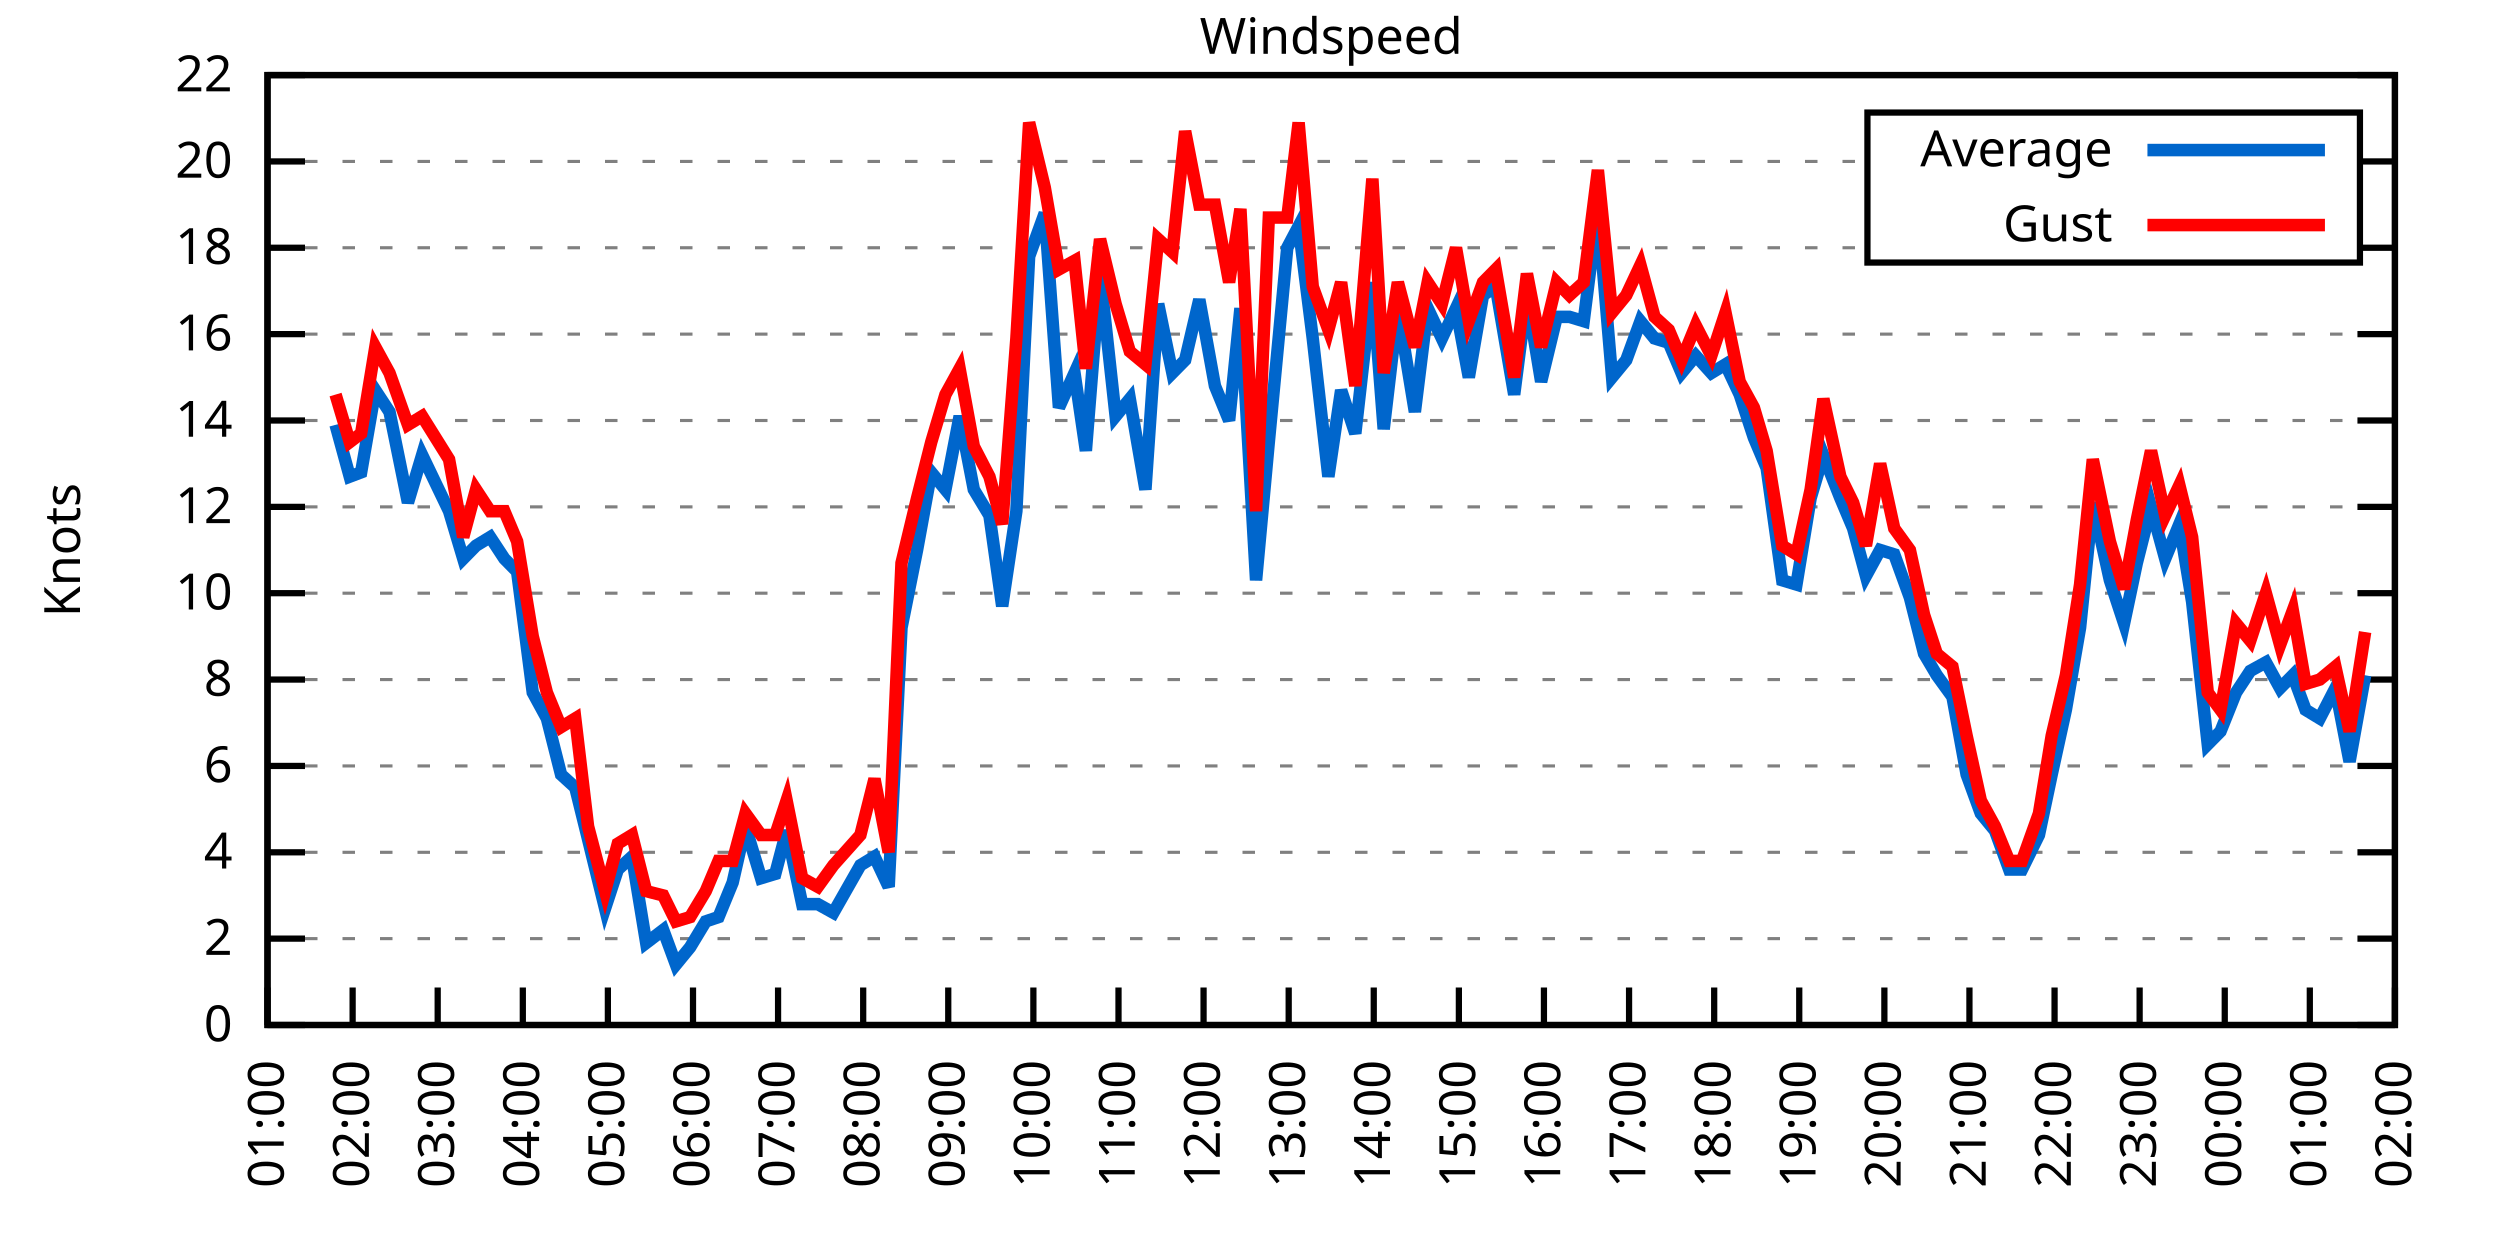
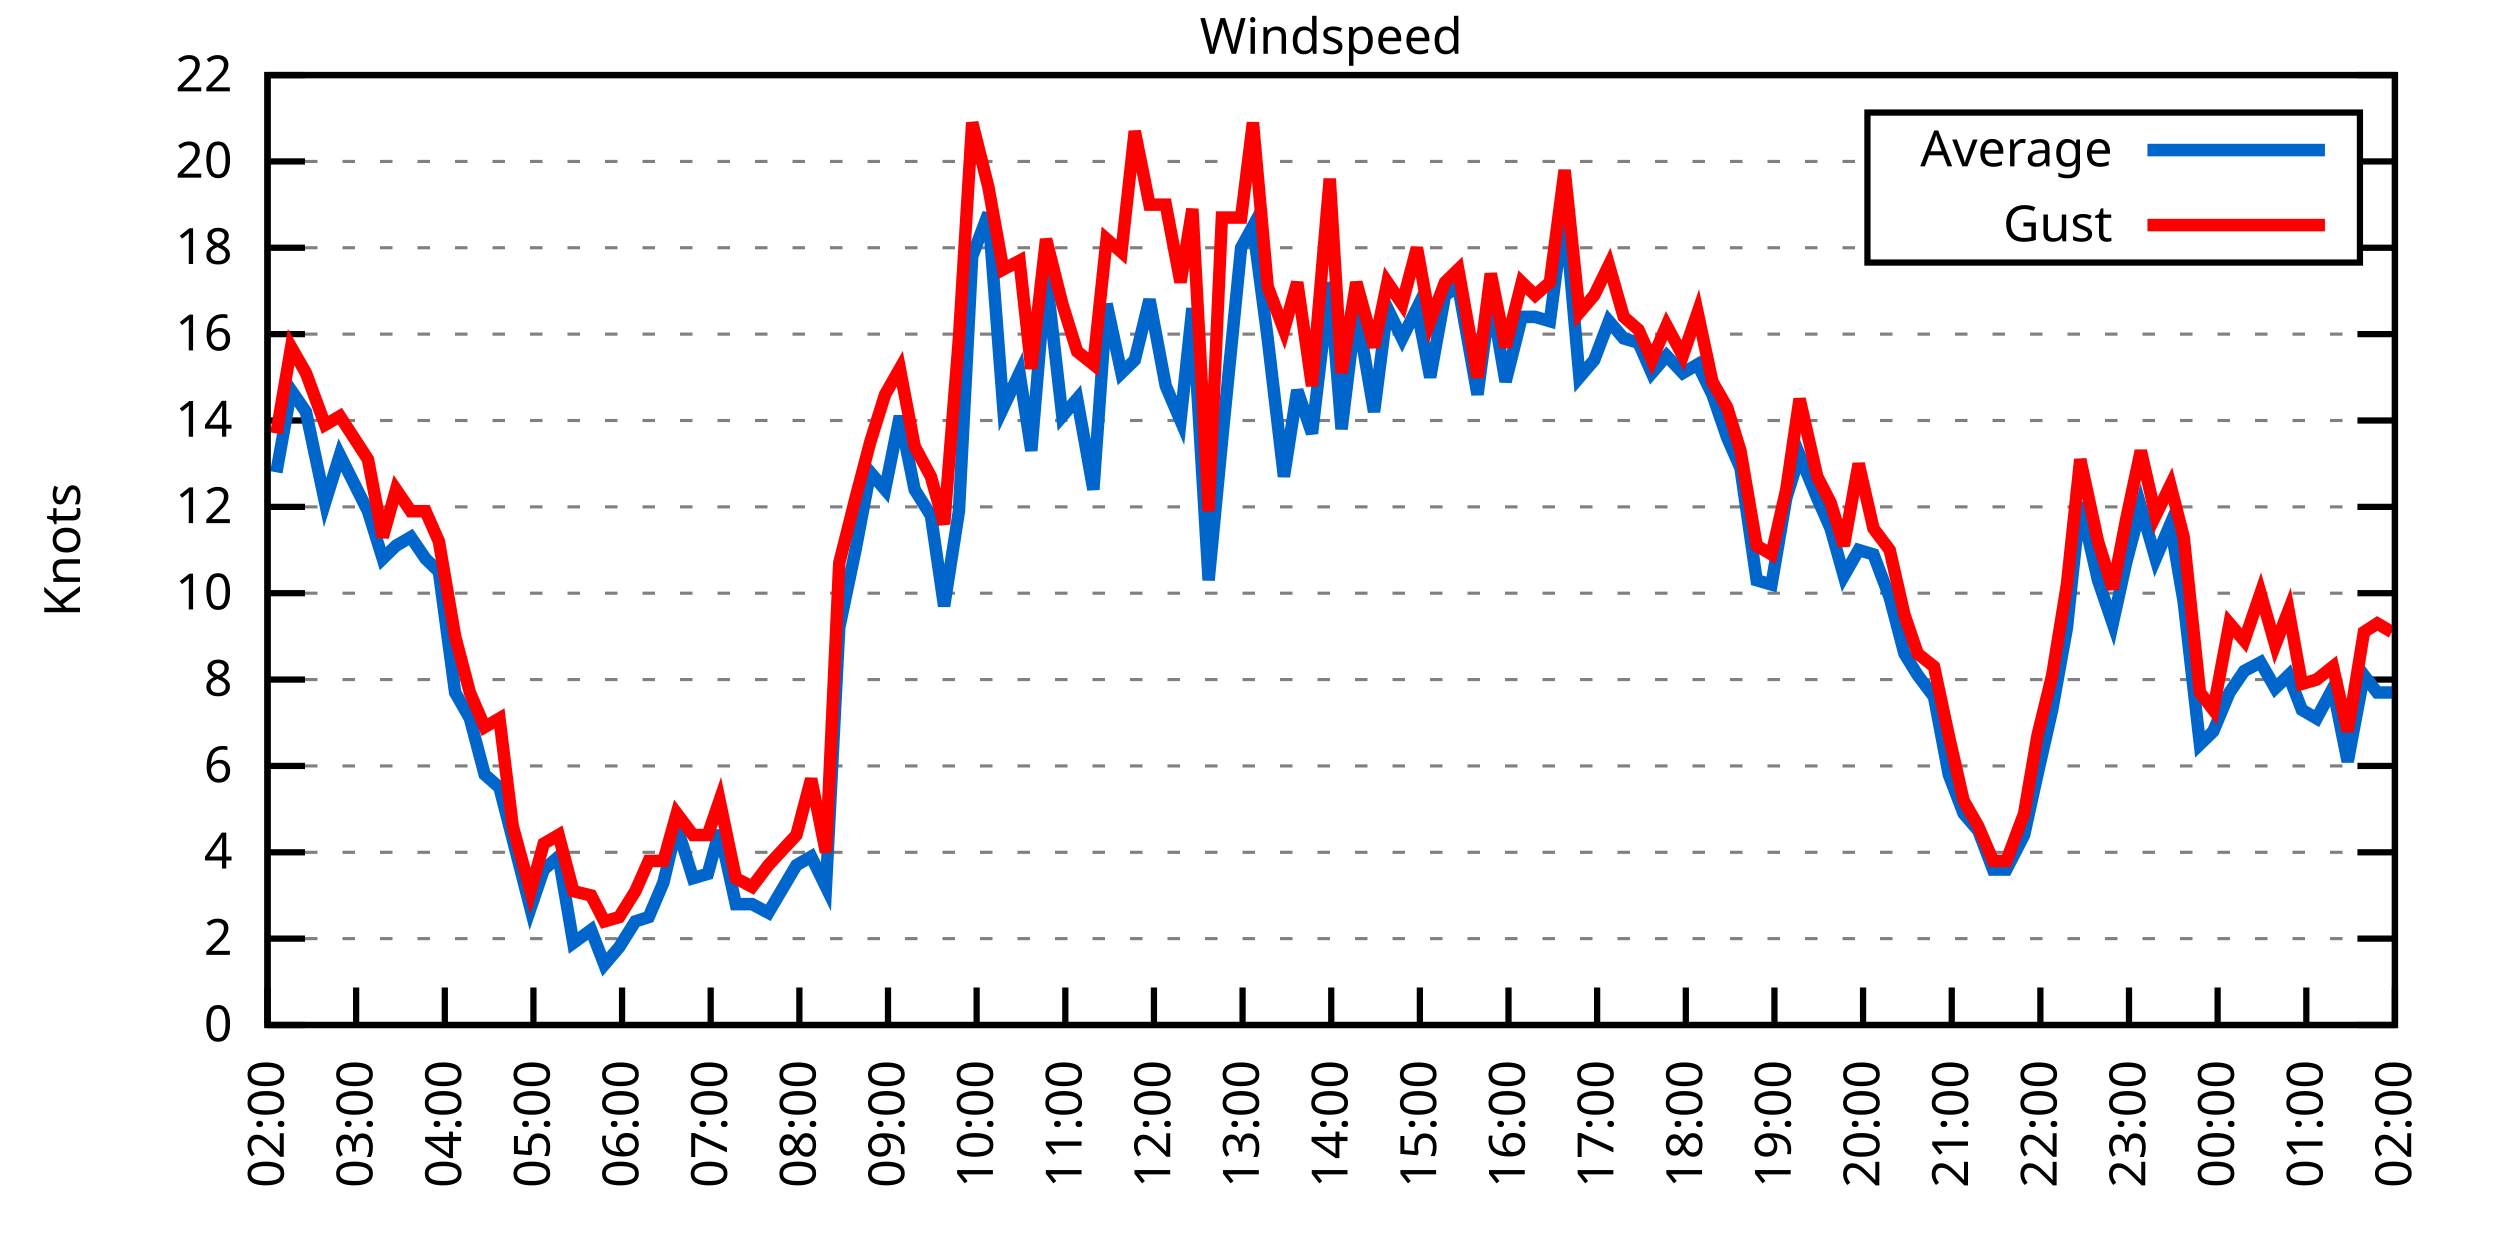
<svg xmlns="http://www.w3.org/2000/svg" xmlns:xlink="http://www.w3.org/1999/xlink" width="400" height="200" viewBox="0 0 400 200">
  <g id="gnuplot_canvas">
    <rect x="0" y="0" width="400" height="200" fill="none" />
    <defs>
      <circle id="gpDot" r="0.5" stroke-width="0.5" stroke="currentColor" />
      <path id="gpPt0" stroke-width="0.333" stroke="currentColor" d="M-1,0 h2 M0,-1 v2" />
      <path id="gpPt1" stroke-width="0.333" stroke="currentColor" d="M-1,-1 L1,1 M1,-1 L-1,1" />
      <path id="gpPt2" stroke-width="0.333" stroke="currentColor" d="M-1,0 L1,0 M0,-1 L0,1 M-1,-1 L1,1 M-1,1 L1,-1" />
      <rect id="gpPt3" stroke-width="0.333" stroke="currentColor" x="-1" y="-1" width="2" height="2" />
      <rect id="gpPt4" stroke-width="0.333" stroke="currentColor" fill="currentColor" x="-1" y="-1" width="2" height="2" />
      <circle id="gpPt5" stroke-width="0.333" stroke="currentColor" cx="0" cy="0" r="1" />
      <use xlink:href="#gpPt5" id="gpPt6" fill="currentColor" stroke="none" />
      <path id="gpPt7" stroke-width="0.333" stroke="currentColor" d="M0,-1.33 L-1.33,0.67 L1.33,0.67 z" />
      <use xlink:href="#gpPt7" id="gpPt8" fill="currentColor" stroke="none" />
      <use xlink:href="#gpPt7" id="gpPt9" stroke="currentColor" transform="rotate(180)" />
      <use xlink:href="#gpPt9" id="gpPt10" fill="currentColor" stroke="none" />
      <use xlink:href="#gpPt3" id="gpPt11" stroke="currentColor" transform="rotate(45)" />
      <use xlink:href="#gpPt11" id="gpPt12" fill="currentColor" stroke="none" />
      <path id="gpPt13" stroke-width="0.333" stroke="currentColor" d="M0,1.330 L1.265,0.411 L0.782,-1.067 L-0.782,-1.076 L-1.265,0.411 z" />
      <use xlink:href="#gpPt13" id="gpPt14" fill="currentColor" stroke="none" />
      <filter id="textbox" filterUnits="objectBoundingBox" x="0" y="0" height="1" width="1">
        <feFlood flood-color="white" flood-opacity="1" result="bgnd" />
        <feComposite in="SourceGraphic" in2="bgnd" operator="atop" />
      </filter>
      <filter id="greybox" filterUnits="objectBoundingBox" x="0" y="0" height="1" width="1">
        <feFlood flood-color="lightgrey" flood-opacity="1" result="grey" />
        <feComposite in="SourceGraphic" in2="grey" operator="atop" />
      </filter>
    </defs>
    <g fill="none" color="white" stroke="currentColor" stroke-width="1.00" stroke-linecap="butt" stroke-linejoin="miter">
</g>
    <g fill="none" color="black" stroke="currentColor" stroke-width="1.00" stroke-linecap="butt" stroke-linejoin="miter">
      <g stroke="none" shape-rendering="crispEdges">
        <polygon fill="rgb(255, 255, 255)" points="42.80,164.00 383.18,164.00 383.18,12.02 42.80,12.02 " />
      </g>
    </g>
    <g fill="none" color="black" stroke="currentColor" stroke-width="1.00" stroke-linecap="butt" stroke-linejoin="miter">
</g>
    <g fill="none" color="black" stroke="black" stroke-width="0.50" stroke-linecap="butt" stroke-linejoin="miter">
</g>
    <g fill="none" color="gray" stroke="currentColor" stroke-width="0.50" stroke-linecap="butt" stroke-linejoin="miter">
      <path stroke="gray" stroke-dasharray="2,4" class="gridline" d="M42.80,164.00 L383.19,164.00  " />
    </g>
    <g fill="none" color="gray" stroke="gray" stroke-width="1.00" stroke-linecap="butt" stroke-linejoin="miter">
</g>
    <g fill="none" color="black" stroke="currentColor" stroke-width="1.00" stroke-linecap="butt" stroke-linejoin="miter">
      <path stroke="black" d="M42.80,164.00 L48.80,164.00 M383.19,164.00 L377.19,164.00  " />
      <g transform="translate(37.20,166.60)" stroke="none" fill="black" font-family="Sans" font-size="8.00" text-anchor="end">
        <text>
          <tspan font-family="Sans"> 0</tspan>
        </text>
      </g>
    </g>
    <g fill="none" color="black" stroke="currentColor" stroke-width="1.00" stroke-linecap="butt" stroke-linejoin="miter">
</g>
    <g fill="none" color="black" stroke="black" stroke-width="0.50" stroke-linecap="butt" stroke-linejoin="miter">
</g>
    <g fill="none" color="gray" stroke="currentColor" stroke-width="0.50" stroke-linecap="butt" stroke-linejoin="miter">
      <path stroke="gray" stroke-dasharray="2,4" class="gridline" d="M42.80,150.18 L383.19,150.18  " />
    </g>
    <g fill="none" color="gray" stroke="gray" stroke-width="1.00" stroke-linecap="butt" stroke-linejoin="miter">
</g>
    <g fill="none" color="black" stroke="currentColor" stroke-width="1.00" stroke-linecap="butt" stroke-linejoin="miter">
      <path stroke="black" d="M42.80,150.18 L48.80,150.18 M383.19,150.18 L377.19,150.18  " />
      <g transform="translate(37.20,152.78)" stroke="none" fill="black" font-family="Sans" font-size="8.00" text-anchor="end">
        <text>
          <tspan font-family="Sans"> 2</tspan>
        </text>
      </g>
    </g>
    <g fill="none" color="black" stroke="currentColor" stroke-width="1.00" stroke-linecap="butt" stroke-linejoin="miter">
</g>
    <g fill="none" color="black" stroke="black" stroke-width="0.50" stroke-linecap="butt" stroke-linejoin="miter">
</g>
    <g fill="none" color="gray" stroke="currentColor" stroke-width="0.50" stroke-linecap="butt" stroke-linejoin="miter">
      <path stroke="gray" stroke-dasharray="2,4" class="gridline" d="M42.80,136.37 L383.19,136.37  " />
    </g>
    <g fill="none" color="gray" stroke="gray" stroke-width="1.00" stroke-linecap="butt" stroke-linejoin="miter">
</g>
    <g fill="none" color="black" stroke="currentColor" stroke-width="1.00" stroke-linecap="butt" stroke-linejoin="miter">
      <path stroke="black" d="M42.80,136.37 L48.80,136.37 M383.19,136.37 L377.19,136.37  " />
      <g transform="translate(37.20,138.97)" stroke="none" fill="black" font-family="Sans" font-size="8.00" text-anchor="end">
        <text>
          <tspan font-family="Sans"> 4</tspan>
        </text>
      </g>
    </g>
    <g fill="none" color="black" stroke="currentColor" stroke-width="1.00" stroke-linecap="butt" stroke-linejoin="miter">
</g>
    <g fill="none" color="black" stroke="black" stroke-width="0.50" stroke-linecap="butt" stroke-linejoin="miter">
</g>
    <g fill="none" color="gray" stroke="currentColor" stroke-width="0.50" stroke-linecap="butt" stroke-linejoin="miter">
      <path stroke="gray" stroke-dasharray="2,4" class="gridline" d="M42.80,122.55 L383.19,122.55  " />
    </g>
    <g fill="none" color="gray" stroke="gray" stroke-width="1.00" stroke-linecap="butt" stroke-linejoin="miter">
</g>
    <g fill="none" color="black" stroke="currentColor" stroke-width="1.00" stroke-linecap="butt" stroke-linejoin="miter">
      <path stroke="black" d="M42.80,122.55 L48.80,122.55 M383.19,122.55 L377.19,122.55  " />
      <g transform="translate(37.20,125.15)" stroke="none" fill="black" font-family="Sans" font-size="8.00" text-anchor="end">
        <text>
          <tspan font-family="Sans"> 6</tspan>
        </text>
      </g>
    </g>
    <g fill="none" color="black" stroke="currentColor" stroke-width="1.00" stroke-linecap="butt" stroke-linejoin="miter">
</g>
    <g fill="none" color="black" stroke="black" stroke-width="0.50" stroke-linecap="butt" stroke-linejoin="miter">
</g>
    <g fill="none" color="gray" stroke="currentColor" stroke-width="0.50" stroke-linecap="butt" stroke-linejoin="miter">
      <path stroke="gray" stroke-dasharray="2,4" class="gridline" d="M42.80,108.73 L383.19,108.73  " />
    </g>
    <g fill="none" color="gray" stroke="gray" stroke-width="1.00" stroke-linecap="butt" stroke-linejoin="miter">
</g>
    <g fill="none" color="black" stroke="currentColor" stroke-width="1.00" stroke-linecap="butt" stroke-linejoin="miter">
      <path stroke="black" d="M42.80,108.73 L48.80,108.73 M383.19,108.73 L377.19,108.73  " />
      <g transform="translate(37.20,111.33)" stroke="none" fill="black" font-family="Sans" font-size="8.00" text-anchor="end">
        <text>
          <tspan font-family="Sans"> 8</tspan>
        </text>
      </g>
    </g>
    <g fill="none" color="black" stroke="currentColor" stroke-width="1.00" stroke-linecap="butt" stroke-linejoin="miter">
</g>
    <g fill="none" color="black" stroke="black" stroke-width="0.50" stroke-linecap="butt" stroke-linejoin="miter">
</g>
    <g fill="none" color="gray" stroke="currentColor" stroke-width="0.50" stroke-linecap="butt" stroke-linejoin="miter">
      <path stroke="gray" stroke-dasharray="2,4" class="gridline" d="M42.80,94.91 L383.19,94.91  " />
    </g>
    <g fill="none" color="gray" stroke="gray" stroke-width="1.00" stroke-linecap="butt" stroke-linejoin="miter">
</g>
    <g fill="none" color="black" stroke="currentColor" stroke-width="1.00" stroke-linecap="butt" stroke-linejoin="miter">
      <path stroke="black" d="M42.80,94.91 L48.80,94.91 M383.19,94.91 L377.19,94.91  " />
      <g transform="translate(37.20,97.51)" stroke="none" fill="black" font-family="Sans" font-size="8.00" text-anchor="end">
        <text>
          <tspan font-family="Sans"> 10</tspan>
        </text>
      </g>
    </g>
    <g fill="none" color="black" stroke="currentColor" stroke-width="1.00" stroke-linecap="butt" stroke-linejoin="miter">
</g>
    <g fill="none" color="black" stroke="black" stroke-width="0.50" stroke-linecap="butt" stroke-linejoin="miter">
</g>
    <g fill="none" color="gray" stroke="currentColor" stroke-width="0.50" stroke-linecap="butt" stroke-linejoin="miter">
      <path stroke="gray" stroke-dasharray="2,4" class="gridline" d="M42.80,81.10 L383.19,81.10  " />
    </g>
    <g fill="none" color="gray" stroke="gray" stroke-width="1.00" stroke-linecap="butt" stroke-linejoin="miter">
</g>
    <g fill="none" color="black" stroke="currentColor" stroke-width="1.00" stroke-linecap="butt" stroke-linejoin="miter">
      <path stroke="black" d="M42.80,81.10 L48.80,81.10 M383.19,81.10 L377.19,81.10  " />
      <g transform="translate(37.20,83.70)" stroke="none" fill="black" font-family="Sans" font-size="8.00" text-anchor="end">
        <text>
          <tspan font-family="Sans"> 12</tspan>
        </text>
      </g>
    </g>
    <g fill="none" color="black" stroke="currentColor" stroke-width="1.00" stroke-linecap="butt" stroke-linejoin="miter">
</g>
    <g fill="none" color="black" stroke="black" stroke-width="0.50" stroke-linecap="butt" stroke-linejoin="miter">
</g>
    <g fill="none" color="gray" stroke="currentColor" stroke-width="0.50" stroke-linecap="butt" stroke-linejoin="miter">
      <path stroke="gray" stroke-dasharray="2,4" class="gridline" d="M42.80,67.28 L383.19,67.28  " />
    </g>
    <g fill="none" color="gray" stroke="gray" stroke-width="1.00" stroke-linecap="butt" stroke-linejoin="miter">
</g>
    <g fill="none" color="black" stroke="currentColor" stroke-width="1.00" stroke-linecap="butt" stroke-linejoin="miter">
      <path stroke="black" d="M42.80,67.28 L48.80,67.28 M383.19,67.28 L377.19,67.28  " />
      <g transform="translate(37.20,69.88)" stroke="none" fill="black" font-family="Sans" font-size="8.00" text-anchor="end">
        <text>
          <tspan font-family="Sans"> 14</tspan>
        </text>
      </g>
    </g>
    <g fill="none" color="black" stroke="currentColor" stroke-width="1.00" stroke-linecap="butt" stroke-linejoin="miter">
</g>
    <g fill="none" color="black" stroke="black" stroke-width="0.50" stroke-linecap="butt" stroke-linejoin="miter">
</g>
    <g fill="none" color="gray" stroke="currentColor" stroke-width="0.50" stroke-linecap="butt" stroke-linejoin="miter">
      <path stroke="gray" stroke-dasharray="2,4" class="gridline" d="M42.80,53.46 L383.19,53.46  " />
    </g>
    <g fill="none" color="gray" stroke="gray" stroke-width="1.00" stroke-linecap="butt" stroke-linejoin="miter">
</g>
    <g fill="none" color="black" stroke="currentColor" stroke-width="1.00" stroke-linecap="butt" stroke-linejoin="miter">
      <path stroke="black" d="M42.80,53.46 L48.80,53.46 M383.19,53.46 L377.19,53.46  " />
      <g transform="translate(37.20,56.06)" stroke="none" fill="black" font-family="Sans" font-size="8.00" text-anchor="end">
        <text>
          <tspan font-family="Sans"> 16</tspan>
        </text>
      </g>
    </g>
    <g fill="none" color="black" stroke="currentColor" stroke-width="1.00" stroke-linecap="butt" stroke-linejoin="miter">
</g>
    <g fill="none" color="black" stroke="black" stroke-width="0.50" stroke-linecap="butt" stroke-linejoin="miter">
</g>
    <g fill="none" color="gray" stroke="currentColor" stroke-width="0.50" stroke-linecap="butt" stroke-linejoin="miter">
      <path stroke="gray" stroke-dasharray="2,4" class="gridline" d="M42.80,39.64 L298.79,39.64 M377.59,39.64 L383.19,39.64  " />
    </g>
    <g fill="none" color="gray" stroke="gray" stroke-width="1.00" stroke-linecap="butt" stroke-linejoin="miter">
</g>
    <g fill="none" color="black" stroke="currentColor" stroke-width="1.00" stroke-linecap="butt" stroke-linejoin="miter">
      <path stroke="black" d="M42.80,39.64 L48.80,39.64 M383.19,39.64 L377.19,39.64  " />
      <g transform="translate(37.20,42.24)" stroke="none" fill="black" font-family="Sans" font-size="8.00" text-anchor="end">
        <text>
          <tspan font-family="Sans"> 18</tspan>
        </text>
      </g>
    </g>
    <g fill="none" color="black" stroke="currentColor" stroke-width="1.00" stroke-linecap="butt" stroke-linejoin="miter">
</g>
    <g fill="none" color="black" stroke="black" stroke-width="0.50" stroke-linecap="butt" stroke-linejoin="miter">
</g>
    <g fill="none" color="gray" stroke="currentColor" stroke-width="0.50" stroke-linecap="butt" stroke-linejoin="miter">
      <path stroke="gray" stroke-dasharray="2,4" class="gridline" d="M42.80,25.83 L298.79,25.83 M377.59,25.83 L383.19,25.83  " />
    </g>
    <g fill="none" color="gray" stroke="gray" stroke-width="1.00" stroke-linecap="butt" stroke-linejoin="miter">
</g>
    <g fill="none" color="black" stroke="currentColor" stroke-width="1.00" stroke-linecap="butt" stroke-linejoin="miter">
      <path stroke="black" d="M42.80,25.83 L48.80,25.83 M383.19,25.83 L377.19,25.83  " />
      <g transform="translate(37.20,28.43)" stroke="none" fill="black" font-family="Sans" font-size="8.00" text-anchor="end">
        <text>
          <tspan font-family="Sans"> 20</tspan>
        </text>
      </g>
    </g>
    <g fill="none" color="black" stroke="currentColor" stroke-width="1.00" stroke-linecap="butt" stroke-linejoin="miter">
</g>
    <g fill="none" color="black" stroke="black" stroke-width="0.50" stroke-linecap="butt" stroke-linejoin="miter">
</g>
    <g fill="none" color="gray" stroke="currentColor" stroke-width="0.50" stroke-linecap="butt" stroke-linejoin="miter">
      <path stroke="gray" stroke-dasharray="2,4" class="gridline" d="M42.80,12.01 L383.19,12.01  " />
    </g>
    <g fill="none" color="gray" stroke="gray" stroke-width="1.00" stroke-linecap="butt" stroke-linejoin="miter">
</g>
    <g fill="none" color="black" stroke="currentColor" stroke-width="1.00" stroke-linecap="butt" stroke-linejoin="miter">
      <path stroke="black" d="M42.80,12.01 L48.80,12.01 M383.19,12.01 L377.19,12.01  " />
      <g transform="translate(37.20,14.61)" stroke="none" fill="black" font-family="Sans" font-size="8.00" text-anchor="end">
        <text>
          <tspan font-family="Sans"> 22</tspan>
        </text>
      </g>
    </g>
    <g fill="none" color="black" stroke="currentColor" stroke-width="1.00" stroke-linecap="butt" stroke-linejoin="miter">
      <path stroke="black" d="M42.80,164.00 L42.80,158.00  " />
      <g transform="translate(45.40,169.60) rotate(270.00)" stroke="none" fill="black" font-family="Sans" font-size="8.00" text-anchor="end">
        <text>
-           <tspan font-family="Sans">01:00</tspan>
-         </text>
-       </g>
-     </g>
-     <g fill="none" color="black" stroke="currentColor" stroke-width="1.00" stroke-linecap="butt" stroke-linejoin="miter">
-       <path stroke="black" d="M56.42,164.00 L56.42,158.00  " />
-       <g transform="translate(59.02,169.60) rotate(270.00)" stroke="none" fill="black" font-family="Sans" font-size="8.00" text-anchor="end">
-         <text>
          <tspan font-family="Sans">02:00</tspan>
        </text>
      </g>
    </g>
    <g fill="none" color="black" stroke="currentColor" stroke-width="1.00" stroke-linecap="butt" stroke-linejoin="miter">
-       <path stroke="black" d="M70.03,164.00 L70.03,158.00  " />
-       <g transform="translate(72.63,169.60) rotate(270.00)" stroke="none" fill="black" font-family="Sans" font-size="8.00" text-anchor="end">
+       <path stroke="black" d="M56.98,164.00 L56.98,158.00  " />
+       <g transform="translate(59.58,169.60) rotate(270.00)" stroke="none" fill="black" font-family="Sans" font-size="8.00" text-anchor="end">
        <text>
          <tspan font-family="Sans">03:00</tspan>
        </text>
      </g>
    </g>
    <g fill="none" color="black" stroke="currentColor" stroke-width="1.00" stroke-linecap="butt" stroke-linejoin="miter">
-       <path stroke="black" d="M83.65,164.00 L83.65,158.00  " />
-       <g transform="translate(86.25,169.60) rotate(270.00)" stroke="none" fill="black" font-family="Sans" font-size="8.00" text-anchor="end">
+       <path stroke="black" d="M71.17,164.00 L71.17,158.00  " />
+       <g transform="translate(73.77,169.60) rotate(270.00)" stroke="none" fill="black" font-family="Sans" font-size="8.00" text-anchor="end">
        <text>
          <tspan font-family="Sans">04:00</tspan>
        </text>
      </g>
    </g>
    <g fill="none" color="black" stroke="currentColor" stroke-width="1.00" stroke-linecap="butt" stroke-linejoin="miter">
-       <path stroke="black" d="M97.26,164.00 L97.26,158.00  " />
-       <g transform="translate(99.86,169.60) rotate(270.00)" stroke="none" fill="black" font-family="Sans" font-size="8.00" text-anchor="end">
+       <path stroke="black" d="M85.35,164.00 L85.35,158.00  " />
+       <g transform="translate(87.95,169.60) rotate(270.00)" stroke="none" fill="black" font-family="Sans" font-size="8.00" text-anchor="end">
        <text>
          <tspan font-family="Sans">05:00</tspan>
        </text>
      </g>
    </g>
    <g fill="none" color="black" stroke="currentColor" stroke-width="1.00" stroke-linecap="butt" stroke-linejoin="miter">
-       <path stroke="black" d="M110.88,164.00 L110.88,158.00  " />
-       <g transform="translate(113.48,169.60) rotate(270.00)" stroke="none" fill="black" font-family="Sans" font-size="8.00" text-anchor="end">
+       <path stroke="black" d="M99.53,164.00 L99.53,158.00  " />
+       <g transform="translate(102.13,169.60) rotate(270.00)" stroke="none" fill="black" font-family="Sans" font-size="8.00" text-anchor="end">
        <text>
          <tspan font-family="Sans">06:00</tspan>
        </text>
      </g>
    </g>
    <g fill="none" color="black" stroke="currentColor" stroke-width="1.00" stroke-linecap="butt" stroke-linejoin="miter">
-       <path stroke="black" d="M124.49,164.00 L124.49,158.00  " />
-       <g transform="translate(127.09,169.60) rotate(270.00)" stroke="none" fill="black" font-family="Sans" font-size="8.00" text-anchor="end">
+       <path stroke="black" d="M113.71,164.00 L113.71,158.00  " />
+       <g transform="translate(116.31,169.60) rotate(270.00)" stroke="none" fill="black" font-family="Sans" font-size="8.00" text-anchor="end">
        <text>
          <tspan font-family="Sans">07:00</tspan>
        </text>
      </g>
    </g>
    <g fill="none" color="black" stroke="currentColor" stroke-width="1.00" stroke-linecap="butt" stroke-linejoin="miter">
-       <path stroke="black" d="M138.11,164.00 L138.11,158.00  " />
-       <g transform="translate(140.71,169.60) rotate(270.00)" stroke="none" fill="black" font-family="Sans" font-size="8.00" text-anchor="end">
+       <path stroke="black" d="M127.90,164.00 L127.90,158.00  " />
+       <g transform="translate(130.50,169.60) rotate(270.00)" stroke="none" fill="black" font-family="Sans" font-size="8.00" text-anchor="end">
        <text>
          <tspan font-family="Sans">08:00</tspan>
        </text>
      </g>
    </g>
    <g fill="none" color="black" stroke="currentColor" stroke-width="1.00" stroke-linecap="butt" stroke-linejoin="miter">
-       <path stroke="black" d="M151.72,164.00 L151.72,158.00  " />
-       <g transform="translate(154.32,169.60) rotate(270.00)" stroke="none" fill="black" font-family="Sans" font-size="8.00" text-anchor="end">
+       <path stroke="black" d="M142.08,164.00 L142.08,158.00  " />
+       <g transform="translate(144.68,169.60) rotate(270.00)" stroke="none" fill="black" font-family="Sans" font-size="8.00" text-anchor="end">
        <text>
          <tspan font-family="Sans">09:00</tspan>
        </text>
      </g>
    </g>
    <g fill="none" color="black" stroke="currentColor" stroke-width="1.00" stroke-linecap="butt" stroke-linejoin="miter">
-       <path stroke="black" d="M165.34,164.00 L165.34,158.00  " />
-       <g transform="translate(167.94,169.60) rotate(270.00)" stroke="none" fill="black" font-family="Sans" font-size="8.00" text-anchor="end">
+       <path stroke="black" d="M156.26,164.00 L156.26,158.00  " />
+       <g transform="translate(158.86,169.60) rotate(270.00)" stroke="none" fill="black" font-family="Sans" font-size="8.00" text-anchor="end">
        <text>
          <tspan font-family="Sans">10:00</tspan>
        </text>
      </g>
    </g>
    <g fill="none" color="black" stroke="currentColor" stroke-width="1.00" stroke-linecap="butt" stroke-linejoin="miter">
-       <path stroke="black" d="M178.96,164.00 L178.96,158.00  " />
-       <g transform="translate(181.56,169.60) rotate(270.00)" stroke="none" fill="black" font-family="Sans" font-size="8.00" text-anchor="end">
+       <path stroke="black" d="M170.45,164.00 L170.45,158.00  " />
+       <g transform="translate(173.05,169.60) rotate(270.00)" stroke="none" fill="black" font-family="Sans" font-size="8.00" text-anchor="end">
        <text>
          <tspan font-family="Sans">11:00</tspan>
        </text>
      </g>
    </g>
    <g fill="none" color="black" stroke="currentColor" stroke-width="1.00" stroke-linecap="butt" stroke-linejoin="miter">
-       <path stroke="black" d="M192.57,164.00 L192.57,158.00  " />
-       <g transform="translate(195.17,169.60) rotate(270.00)" stroke="none" fill="black" font-family="Sans" font-size="8.00" text-anchor="end">
+       <path stroke="black" d="M184.63,164.00 L184.63,158.00  " />
+       <g transform="translate(187.23,169.60) rotate(270.00)" stroke="none" fill="black" font-family="Sans" font-size="8.00" text-anchor="end">
        <text>
          <tspan font-family="Sans">12:00</tspan>
        </text>
      </g>
    </g>
    <g fill="none" color="black" stroke="currentColor" stroke-width="1.00" stroke-linecap="butt" stroke-linejoin="miter">
-       <path stroke="black" d="M206.19,164.00 L206.19,158.00  " />
-       <g transform="translate(208.79,169.60) rotate(270.00)" stroke="none" fill="black" font-family="Sans" font-size="8.00" text-anchor="end">
+       <path stroke="black" d="M198.81,164.00 L198.81,158.00  " />
+       <g transform="translate(201.41,169.60) rotate(270.00)" stroke="none" fill="black" font-family="Sans" font-size="8.00" text-anchor="end">
        <text>
          <tspan font-family="Sans">13:00</tspan>
        </text>
      </g>
    </g>
    <g fill="none" color="black" stroke="currentColor" stroke-width="1.00" stroke-linecap="butt" stroke-linejoin="miter">
-       <path stroke="black" d="M219.80,164.00 L219.80,158.00  " />
-       <g transform="translate(222.40,169.60) rotate(270.00)" stroke="none" fill="black" font-family="Sans" font-size="8.00" text-anchor="end">
+       <path stroke="black" d="M213.00,164.00 L213.00,158.00  " />
+       <g transform="translate(215.60,169.60) rotate(270.00)" stroke="none" fill="black" font-family="Sans" font-size="8.00" text-anchor="end">
        <text>
          <tspan font-family="Sans">14:00</tspan>
        </text>
      </g>
    </g>
    <g fill="none" color="black" stroke="currentColor" stroke-width="1.00" stroke-linecap="butt" stroke-linejoin="miter">
-       <path stroke="black" d="M233.42,164.00 L233.42,158.00  " />
-       <g transform="translate(236.02,169.60) rotate(270.00)" stroke="none" fill="black" font-family="Sans" font-size="8.00" text-anchor="end">
+       <path stroke="black" d="M227.18,164.00 L227.18,158.00  " />
+       <g transform="translate(229.78,169.60) rotate(270.00)" stroke="none" fill="black" font-family="Sans" font-size="8.00" text-anchor="end">
        <text>
          <tspan font-family="Sans">15:00</tspan>
        </text>
      </g>
    </g>
    <g fill="none" color="black" stroke="currentColor" stroke-width="1.00" stroke-linecap="butt" stroke-linejoin="miter">
-       <path stroke="black" d="M247.03,164.00 L247.03,158.00  " />
-       <g transform="translate(249.63,169.60) rotate(270.00)" stroke="none" fill="black" font-family="Sans" font-size="8.00" text-anchor="end">
+       <path stroke="black" d="M241.36,164.00 L241.36,158.00  " />
+       <g transform="translate(243.96,169.60) rotate(270.00)" stroke="none" fill="black" font-family="Sans" font-size="8.00" text-anchor="end">
        <text>
          <tspan font-family="Sans">16:00</tspan>
        </text>
      </g>
    </g>
    <g fill="none" color="black" stroke="currentColor" stroke-width="1.00" stroke-linecap="butt" stroke-linejoin="miter">
-       <path stroke="black" d="M260.65,164.00 L260.65,158.00  " />
-       <g transform="translate(263.25,169.60) rotate(270.00)" stroke="none" fill="black" font-family="Sans" font-size="8.00" text-anchor="end">
+       <path stroke="black" d="M255.54,164.00 L255.54,158.00  " />
+       <g transform="translate(258.14,169.60) rotate(270.00)" stroke="none" fill="black" font-family="Sans" font-size="8.00" text-anchor="end">
        <text>
          <tspan font-family="Sans">17:00</tspan>
        </text>
      </g>
    </g>
    <g fill="none" color="black" stroke="currentColor" stroke-width="1.00" stroke-linecap="butt" stroke-linejoin="miter">
-       <path stroke="black" d="M274.27,164.00 L274.27,158.00  " />
-       <g transform="translate(276.87,169.60) rotate(270.00)" stroke="none" fill="black" font-family="Sans" font-size="8.00" text-anchor="end">
+       <path stroke="black" d="M269.73,164.00 L269.73,158.00  " />
+       <g transform="translate(272.33,169.60) rotate(270.00)" stroke="none" fill="black" font-family="Sans" font-size="8.00" text-anchor="end">
        <text>
          <tspan font-family="Sans">18:00</tspan>
        </text>
      </g>
    </g>
    <g fill="none" color="black" stroke="currentColor" stroke-width="1.00" stroke-linecap="butt" stroke-linejoin="miter">
-       <path stroke="black" d="M287.88,164.00 L287.88,158.00  " />
-       <g transform="translate(290.48,169.60) rotate(270.00)" stroke="none" fill="black" font-family="Sans" font-size="8.00" text-anchor="end">
+       <path stroke="black" d="M283.91,164.00 L283.91,158.00  " />
+       <g transform="translate(286.51,169.60) rotate(270.00)" stroke="none" fill="black" font-family="Sans" font-size="8.00" text-anchor="end">
        <text>
          <tspan font-family="Sans">19:00</tspan>
        </text>
      </g>
    </g>
    <g fill="none" color="black" stroke="currentColor" stroke-width="1.00" stroke-linecap="butt" stroke-linejoin="miter">
-       <path stroke="black" d="M301.50,164.00 L301.50,158.00  " />
-       <g transform="translate(304.10,169.60) rotate(270.00)" stroke="none" fill="black" font-family="Sans" font-size="8.00" text-anchor="end">
+       <path stroke="black" d="M298.09,164.00 L298.09,158.00  " />
+       <g transform="translate(300.69,169.60) rotate(270.00)" stroke="none" fill="black" font-family="Sans" font-size="8.00" text-anchor="end">
        <text>
          <tspan font-family="Sans">20:00</tspan>
        </text>
      </g>
    </g>
    <g fill="none" color="black" stroke="currentColor" stroke-width="1.00" stroke-linecap="butt" stroke-linejoin="miter">
-       <path stroke="black" d="M315.11,164.00 L315.11,158.00  " />
-       <g transform="translate(317.71,169.60) rotate(270.00)" stroke="none" fill="black" font-family="Sans" font-size="8.00" text-anchor="end">
+       <path stroke="black" d="M312.28,164.00 L312.28,158.00  " />
+       <g transform="translate(314.88,169.60) rotate(270.00)" stroke="none" fill="black" font-family="Sans" font-size="8.00" text-anchor="end">
        <text>
          <tspan font-family="Sans">21:00</tspan>
        </text>
      </g>
    </g>
    <g fill="none" color="black" stroke="currentColor" stroke-width="1.00" stroke-linecap="butt" stroke-linejoin="miter">
-       <path stroke="black" d="M328.73,164.00 L328.73,158.00  " />
-       <g transform="translate(331.33,169.60) rotate(270.00)" stroke="none" fill="black" font-family="Sans" font-size="8.00" text-anchor="end">
+       <path stroke="black" d="M326.46,164.00 L326.46,158.00  " />
+       <g transform="translate(329.06,169.60) rotate(270.00)" stroke="none" fill="black" font-family="Sans" font-size="8.00" text-anchor="end">
        <text>
          <tspan font-family="Sans">22:00</tspan>
        </text>
      </g>
    </g>
    <g fill="none" color="black" stroke="currentColor" stroke-width="1.00" stroke-linecap="butt" stroke-linejoin="miter">
-       <path stroke="black" d="M342.34,164.00 L342.34,158.00  " />
-       <g transform="translate(344.94,169.60) rotate(270.00)" stroke="none" fill="black" font-family="Sans" font-size="8.00" text-anchor="end">
+       <path stroke="black" d="M340.64,164.00 L340.64,158.00  " />
+       <g transform="translate(343.24,169.60) rotate(270.00)" stroke="none" fill="black" font-family="Sans" font-size="8.00" text-anchor="end">
        <text>
          <tspan font-family="Sans">23:00</tspan>
        </text>
      </g>
    </g>
    <g fill="none" color="black" stroke="currentColor" stroke-width="1.00" stroke-linecap="butt" stroke-linejoin="miter">
-       <path stroke="black" d="M355.96,164.00 L355.96,158.00  " />
-       <g transform="translate(358.56,169.60) rotate(270.00)" stroke="none" fill="black" font-family="Sans" font-size="8.00" text-anchor="end">
+       <path stroke="black" d="M354.82,164.00 L354.82,158.00  " />
+       <g transform="translate(357.42,169.60) rotate(270.00)" stroke="none" fill="black" font-family="Sans" font-size="8.00" text-anchor="end">
        <text>
          <tspan font-family="Sans">00:00</tspan>
        </text>
      </g>
    </g>
    <g fill="none" color="black" stroke="currentColor" stroke-width="1.00" stroke-linecap="butt" stroke-linejoin="miter">
-       <path stroke="black" d="M369.57,164.00 L369.57,158.00  " />
-       <g transform="translate(372.17,169.60) rotate(270.00)" stroke="none" fill="black" font-family="Sans" font-size="8.00" text-anchor="end">
+       <path stroke="black" d="M369.01,164.00 L369.01,158.00  " />
+       <g transform="translate(371.61,169.60) rotate(270.00)" stroke="none" fill="black" font-family="Sans" font-size="8.00" text-anchor="end">
        <text>
          <tspan font-family="Sans">01:00</tspan>
        </text>
      </g>
    </g>
    <g fill="none" color="black" stroke="currentColor" stroke-width="1.00" stroke-linecap="butt" stroke-linejoin="miter">
      <path stroke="black" d="M383.19,164.00 L383.19,158.00  " />
      <g transform="translate(385.79,169.60) rotate(270.00)" stroke="none" fill="black" font-family="Sans" font-size="8.00" text-anchor="end">
        <text>
          <tspan font-family="Sans">02:00</tspan>
        </text>
      </g>
    </g>
    <g fill="none" color="black" stroke="currentColor" stroke-width="1.00" stroke-linecap="butt" stroke-linejoin="miter">
</g>
    <g fill="none" color="black" stroke="currentColor" stroke-width="1.00" stroke-linecap="butt" stroke-linejoin="miter">
      <path stroke="black" d="M42.80,12.01 L42.80,164.00 L383.19,164.00 L383.19,12.01 L42.80,12.01 Z  " />
    </g>
    <g fill="none" color="black" stroke="currentColor" stroke-width="1.00" stroke-linecap="butt" stroke-linejoin="miter">
</g>
    <g fill="none" color="black" stroke="currentColor" stroke-width="1.00" stroke-linecap="butt" stroke-linejoin="miter">
      <path stroke="black" d="M298.79,42.01 L298.79,18.01 L377.59,18.01 L377.59,42.01 L298.79,42.01 Z  " />
    </g>
    <g id="Windspeed_plot_1">
      <g fill="none" color="white" stroke="black" stroke-width="2.00" stroke-linecap="butt" stroke-linejoin="miter">
</g>
      <g fill="none" color="black" stroke="currentColor" stroke-width="2.00" stroke-linecap="butt" stroke-linejoin="miter">
        <g transform="translate(337.99,26.61)" stroke="none" fill="black" font-family="Sans" font-size="8.00" text-anchor="end">
          <text>
            <tspan font-family="Sans">Average</tspan>
          </text>
        </g>
      </g>
      <g fill="none" color="black" stroke="currentColor" stroke-width="2.00" stroke-linecap="butt" stroke-linejoin="miter">
-         <path stroke="rgb(  0, 102, 204)" d="M343.59,24.01 L371.99,24.01 M53.69,67.97 L55.96,76.26 L57.78,75.57 L60.05,62.44 L62.32,65.90 L65.27,80.41   L67.54,72.81 L71.85,81.79 L74.12,89.39 L76.16,87.31 L78.43,85.93 L80.70,89.39 L82.74,91.46 L85.24,110.80   L87.50,114.95 L89.77,123.93 L92.04,126.00 L94.09,134.29 L96.81,145.35 L98.85,139.13 L101.12,137.06 L103.39,150.87   L106.11,148.80 L108.15,154.33 L110.42,151.56 L112.92,147.42 L114.96,146.73 L117.23,141.20 L119.27,132.22 L121.77,140.51   L124.04,139.82 L125.86,132.91 L128.35,144.66 L130.85,144.66 L133.34,146.04 L137.66,138.44 L139.92,137.06 L142.19,141.89   L144.24,100.44 L146.73,88.00 L149.00,75.57 L151.27,78.33 L153.54,66.59 L155.81,78.33 L158.31,82.48 L160.35,96.99   L162.62,81.79 L164.66,41.03 L167.16,34.12 L169.43,65.21 L171.92,59.68 L173.74,72.12 L176.01,43.79 L178.50,66.59   L180.77,63.82 L183.27,78.33 L185.31,48.63 L187.58,59.68 L189.62,57.61 L191.89,47.93 L194.39,61.75 L196.66,67.28   L198.47,49.32 L200.97,92.84 L203.01,70.73 L205.96,39.64 L207.78,36.19 L210.04,54.15 L212.54,76.26 L214.58,62.44   L216.85,69.35 L219.58,45.17 L221.39,68.66 L223.66,49.32 L226.38,65.90 L228.43,49.32 L230.70,54.15 L232.96,49.32   L235.01,60.37 L237.28,47.24 L239.32,45.86 L242.27,63.13 L244.31,47.24 L246.58,61.06 L249.08,50.70 L251.12,50.70   L253.39,51.39 L255.66,33.43 L257.93,60.37 L260.20,57.61 L262.47,51.39 L264.73,54.15 L267.00,54.84 L269.05,59.68   L271.32,56.92 L273.81,59.68 L276.08,58.30 L278.35,63.13 L280.62,70.04 L282.66,74.88 L285.16,92.84 L287.43,93.53   L289.70,79.71 L291.74,72.81 L294.46,79.71 L296.50,84.55 L298.55,92.15 L300.82,88.00 L303.08,88.70 L305.58,95.60   L307.85,104.59 L309.89,108.04 L312.39,111.49 L314.66,123.93 L316.93,130.15 L319.20,132.91 L321.47,139.13 L323.51,139.13   L326.23,133.60 L328.27,123.93 L330.54,113.57 L332.81,100.44 L334.85,80.41 L337.58,92.84 L339.85,99.75 L341.89,90.08   L344.16,81.10 L346.43,89.39 L348.70,83.86 L350.74,96.30 L353.24,119.09 L355.28,117.02 L357.77,110.80 L360.04,107.35   L362.54,105.97 L364.81,110.11 L366.85,108.04 L368.89,113.57 L371.16,114.95 L373.66,110.11 L375.93,121.86 L378.42,108.04    " />
+         <path stroke="rgb(  0, 102, 204)" d="M343.59,24.01 L371.99,24.01 M44.22,75.57 L46.58,62.44 L48.95,65.90 L52.02,80.41 L54.38,72.81 L58.87,81.79   L61.24,89.39 L63.37,87.31 L65.73,85.93 L68.09,89.39 L70.22,91.46 L72.82,110.80 L75.18,114.95 L77.55,123.93   L79.91,126.00 L82.04,134.29 L84.88,145.35 L87.00,139.13 L89.37,137.06 L91.73,150.87 L94.57,148.80 L96.70,154.33   L99.06,151.56 L101.66,147.42 L103.79,146.73 L106.15,141.20 L108.28,132.22 L110.88,140.51 L113.24,139.82 L115.13,132.91   L117.73,144.66 L120.33,144.66 L122.93,146.04 L127.42,138.44 L129.79,137.06 L132.15,141.89 L134.28,100.44 L136.88,88.00   L139.24,75.57 L141.61,78.33 L143.97,66.59 L146.34,78.33 L148.94,82.48 L151.06,96.99 L153.43,81.79 L155.55,41.03   L158.15,34.12 L160.52,65.21 L163.12,59.68 L165.01,72.12 L167.37,43.79 L169.97,66.59 L172.34,63.82 L174.94,78.33   L177.06,48.63 L179.43,59.68 L181.56,57.61 L183.92,47.93 L186.52,61.75 L188.88,67.28 L190.78,49.32 L193.38,92.84   L195.50,70.73 L198.58,39.64 L200.47,36.19 L202.83,54.15 L205.43,76.26 L207.56,62.44 L209.92,69.35 L212.76,45.17   L214.65,68.66 L217.01,49.32 L219.85,65.90 L221.98,49.32 L224.34,54.15 L226.71,49.32 L228.83,60.37 L231.20,47.24   L233.32,45.86 L236.40,63.13 L238.52,47.24 L240.89,61.06 L243.49,50.70 L245.62,50.70 L247.98,51.39 L250.34,33.43   L252.71,60.37 L255.07,57.61 L257.43,51.39 L259.80,54.15 L262.16,54.84 L264.29,59.68 L266.65,56.92 L269.25,59.68   L271.62,58.30 L273.98,63.13 L276.35,70.04 L278.47,74.88 L281.07,92.84 L283.44,93.53 L285.80,79.71 L287.93,72.81   L290.76,79.71 L292.89,84.55 L295.02,92.15 L297.38,88.00 L299.75,88.70 L302.35,95.60 L304.71,104.59 L306.84,108.04   L309.44,111.49 L311.80,123.93 L314.17,130.15 L316.53,132.91 L318.89,139.13 L321.02,139.13 L323.86,133.60 L325.99,123.93   L328.35,113.57 L330.71,100.44 L332.84,80.41 L335.68,92.84 L338.04,99.75 L340.17,90.08 L342.53,81.10 L344.90,89.39   L347.26,83.86 L349.39,96.30 L351.99,119.09 L354.12,117.02 L356.72,110.80 L359.08,107.35 L361.68,105.97 L364.04,110.11   L366.17,108.04 L368.30,113.57 L370.66,114.95 L373.26,110.11 L375.63,121.86 L378.23,108.04 L380.35,110.80 L382.72,110.80    " />
      </g>
    </g>
    <g id="Windspeed_plot_2">
      <g fill="none" color="black" stroke="currentColor" stroke-width="2.00" stroke-linecap="butt" stroke-linejoin="miter">
        <g transform="translate(337.99,38.61)" stroke="none" fill="black" font-family="Sans" font-size="8.00" text-anchor="end">
          <text>
            <tspan font-family="Sans">Gust</tspan>
          </text>
        </g>
      </g>
      <g fill="none" color="black" stroke="currentColor" stroke-width="2.00" stroke-linecap="butt" stroke-linejoin="miter">
-         <path stroke="rgb(255,   0,   0)" d="M343.59,36.01 L371.99,36.01 M53.69,63.13 L55.96,70.73 L57.78,69.35 L60.05,55.53 L62.32,59.68 L65.27,67.97   L67.54,66.59 L71.85,73.50 L74.12,85.93 L76.16,78.33 L78.43,81.79 L80.70,81.79 L82.74,86.62 L85.24,101.82   L87.50,110.80 L89.77,116.33 L92.04,114.95 L94.09,132.22 L96.81,142.58 L98.85,134.98 L101.12,133.60 L103.39,142.58   L106.11,143.27 L108.15,147.42 L110.42,146.73 L112.92,142.58 L114.96,137.75 L117.23,137.75 L119.27,130.15 L121.77,133.60   L124.04,133.60 L125.86,128.08 L128.35,140.51 L130.85,141.89 L133.34,138.44 L137.66,133.60 L139.92,124.62 L142.19,136.37   L144.24,90.08 L146.73,79.71 L149.00,70.73 L151.27,63.13 L153.54,58.99 L155.81,71.42 L158.31,76.26 L160.35,83.86   L162.62,54.15 L164.66,19.61 L167.16,29.97 L169.43,43.10 L171.92,41.72 L173.74,58.99 L176.01,38.26 L178.50,48.63   L180.77,56.23 L183.27,58.30 L185.31,38.26 L187.58,40.34 L189.62,20.99 L191.89,32.74 L194.39,32.74 L196.66,45.17   L198.47,33.43 L200.97,81.79 L203.01,34.81 L205.96,34.81 L207.78,19.61 L210.04,45.86 L212.54,52.77 L214.58,45.17   L216.85,61.75 L219.58,28.59 L221.39,59.68 L223.66,45.17 L226.38,55.53 L228.43,45.17 L230.70,48.63 L232.96,39.64   L235.01,51.39 L237.28,45.17 L239.32,43.10 L242.27,60.37 L244.31,43.79 L246.58,55.53 L249.08,45.17 L251.12,47.24   L253.39,45.17 L255.66,27.21 L257.93,50.01 L260.20,47.24 L262.47,42.41 L264.73,50.70 L267.00,52.77 L269.05,57.61   L271.32,52.08 L273.81,56.92 L276.08,50.01 L278.35,61.06 L280.62,65.21 L282.66,72.12 L285.16,87.31 L287.43,88.70   L289.70,78.33 L291.74,63.82 L294.46,76.26 L296.50,80.41 L298.55,87.31 L300.82,74.19 L303.08,84.55 L305.58,88.00   L307.85,98.37 L309.89,104.59 L312.39,106.66 L314.66,117.71 L316.93,128.08 L319.20,132.22 L321.47,137.75 L323.51,137.75   L326.23,130.15 L328.27,117.71 L330.54,108.04 L332.81,93.53 L334.85,73.50 L337.58,86.62 L339.85,94.22 L341.89,83.17   L344.16,72.12 L346.43,82.48 L348.70,77.64 L350.74,85.93 L353.24,110.80 L355.28,113.57 L357.77,99.75 L360.04,102.51   L362.54,94.91 L364.81,103.20 L366.85,97.68 L368.89,109.42 L371.16,108.73 L373.66,106.66 L375.93,117.02 L378.42,101.13    " />
+         <path stroke="rgb(255,   0,   0)" d="M343.59,36.01 L371.99,36.01 M44.22,69.35 L46.58,55.53 L48.95,59.68 L52.02,67.97 L54.38,66.59 L58.87,73.50   L61.24,85.93 L63.37,78.33 L65.73,81.79 L68.09,81.79 L70.22,86.62 L72.82,101.82 L75.18,110.80 L77.55,116.33   L79.91,114.95 L82.04,132.22 L84.88,142.58 L87.00,134.98 L89.37,133.60 L91.73,142.58 L94.57,143.27 L96.70,147.42   L99.06,146.73 L101.66,142.58 L103.79,137.75 L106.15,137.75 L108.28,130.15 L110.88,133.60 L113.24,133.60 L115.13,128.08   L117.73,140.51 L120.33,141.89 L122.93,138.44 L127.42,133.60 L129.79,124.62 L132.15,136.37 L134.28,90.08 L136.88,79.71   L139.24,70.73 L141.61,63.13 L143.97,58.99 L146.34,71.42 L148.94,76.26 L151.06,83.86 L153.43,54.15 L155.55,19.61   L158.15,29.97 L160.52,43.10 L163.12,41.72 L165.01,58.99 L167.37,38.26 L169.97,48.63 L172.34,56.23 L174.94,58.30   L177.06,38.26 L179.43,40.34 L181.56,20.99 L183.92,32.74 L186.52,32.74 L188.88,45.17 L190.78,33.43 L193.38,81.79   L195.50,34.81 L198.58,34.81 L200.47,19.61 L202.83,45.86 L205.43,52.77 L207.56,45.17 L209.92,61.75 L212.76,28.59   L214.65,59.68 L217.01,45.17 L219.85,55.53 L221.98,45.17 L224.34,48.63 L226.71,39.64 L228.83,51.39 L231.20,45.17   L233.32,43.10 L236.40,60.37 L238.52,43.79 L240.89,55.53 L243.49,45.17 L245.62,47.24 L247.98,45.17 L250.34,27.21   L252.71,50.01 L255.07,47.24 L257.43,42.41 L259.80,50.70 L262.16,52.77 L264.29,57.61 L266.65,52.08 L269.25,56.92   L271.62,50.01 L273.98,61.06 L276.35,65.21 L278.47,72.12 L281.07,87.31 L283.44,88.70 L285.80,78.33 L287.93,63.82   L290.76,76.26 L292.89,80.41 L295.02,87.31 L297.38,74.19 L299.75,84.55 L302.35,88.00 L304.71,98.37 L306.84,104.59   L309.44,106.66 L311.80,117.71 L314.17,128.08 L316.53,132.22 L318.89,137.75 L321.02,137.75 L323.86,130.15 L325.99,117.71   L328.35,108.04 L330.71,93.53 L332.84,73.50 L335.68,86.62 L338.04,94.22 L340.17,83.17 L342.53,72.12 L344.90,82.48   L347.26,77.64 L349.39,85.93 L351.99,110.80 L354.12,113.57 L356.72,99.75 L359.08,102.51 L361.68,94.91 L364.04,103.20   L366.17,97.68 L368.30,109.42 L370.66,108.73 L373.26,106.66 L375.63,117.02 L378.23,101.13 L380.35,99.75 L382.72,101.13    " />
      </g>
    </g>
    <g fill="none" color="black" stroke="currentColor" stroke-width="2.00" stroke-linecap="butt" stroke-linejoin="miter">
</g>
    <g fill="none" color="black" stroke="black" stroke-width="1.00" stroke-linecap="butt" stroke-linejoin="miter">
</g>
    <g fill="none" color="black" stroke="currentColor" stroke-width="1.00" stroke-linecap="butt" stroke-linejoin="miter">
      <path stroke="black" d="M42.80,12.01 L42.80,164.00 L383.19,164.00 L383.19,12.01 L42.80,12.01 Z  " />
      <g transform="translate(12.80,88.01) rotate(270.00)" stroke="none" fill="black" font-family="Sans" font-size="8.00" text-anchor="middle">
        <text>
          <tspan font-family="Sans">Knots</tspan>
        </text>
      </g>
    </g>
    <g fill="none" color="black" stroke="currentColor" stroke-width="1.00" stroke-linecap="butt" stroke-linejoin="miter">
</g>
    <g fill="none" color="black" stroke="currentColor" stroke-width="1.00" stroke-linecap="butt" stroke-linejoin="miter">
      <g transform="translate(212.99,8.61)" stroke="none" fill="black" font-family="Sans" font-size="8.00" text-anchor="middle">
        <text>
          <tspan font-family="Sans">Windspeed</tspan>
        </text>
      </g>
    </g>
    <g fill="none" color="black" stroke="currentColor" stroke-width="1.00" stroke-linecap="butt" stroke-linejoin="miter">
</g>
  </g>
</svg>
